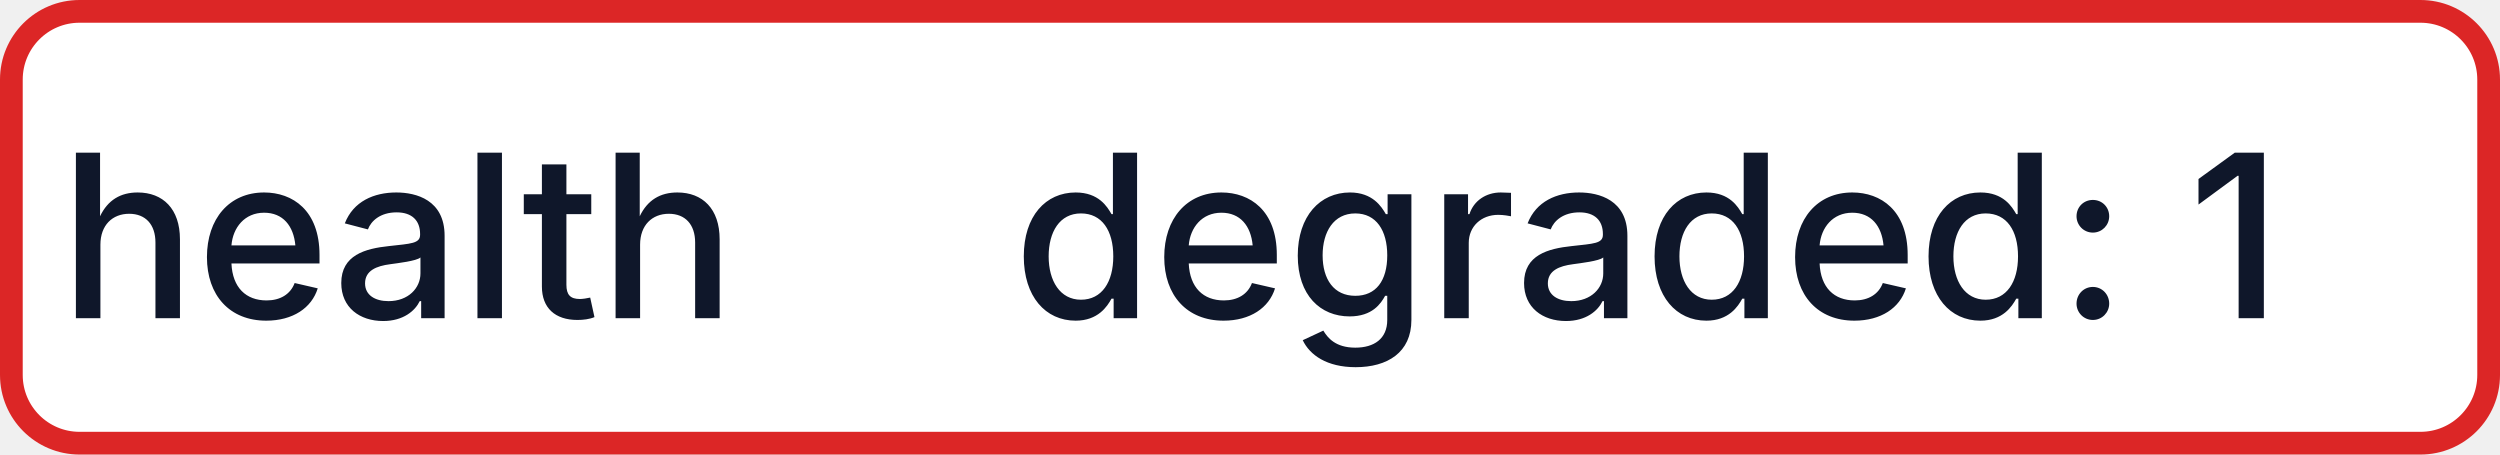
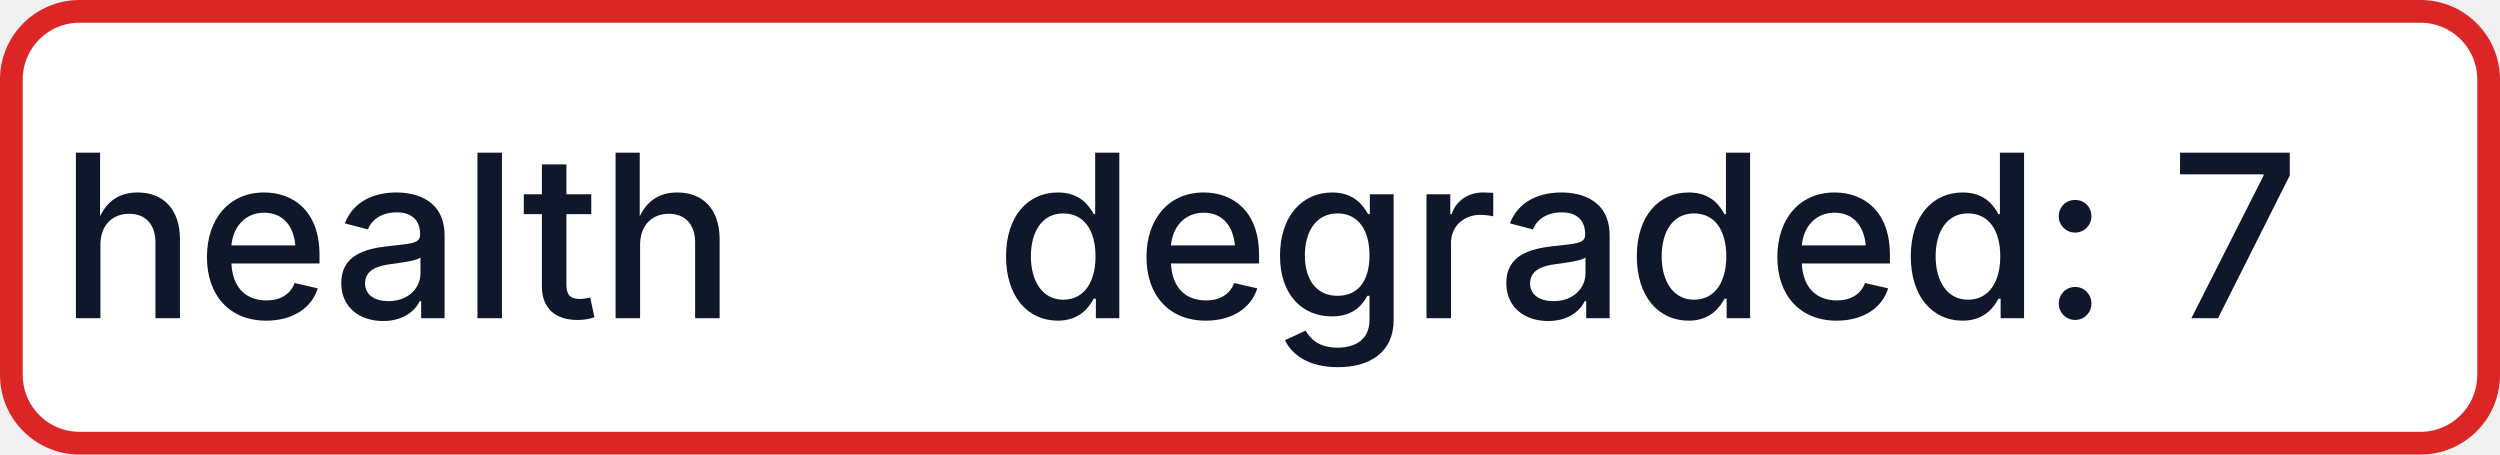
- <svg xmlns="http://www.w3.org/2000/svg" width="110" height="20" role="img" aria-label="health: degraded: 1">
+ <svg xmlns="http://www.w3.org/2000/svg" width="110" height="20" role="img" aria-label="health: degraded: 7">
  <rect x="0.5" y="0.5" width="109" height="19" rx="3" fill="#FFFFFF" stroke="#DC2626" stroke-width="1" />
  <g fill="#0F172A" text-anchor="middle" font-family="-apple-system,BlinkMacSystemFont,Segoe UI,sans-serif" font-size="10" font-weight="500">
    <text x="17.5" y="14">health</text>
-     <text x="72.5" y="14" textLength="68" lengthAdjust="spacingAndGlyphs">degraded: 1</text>
+     <text x="72.5" y="14" textLength="68" lengthAdjust="spacingAndGlyphs">degraded: 7</text>
  </g>
</svg>
